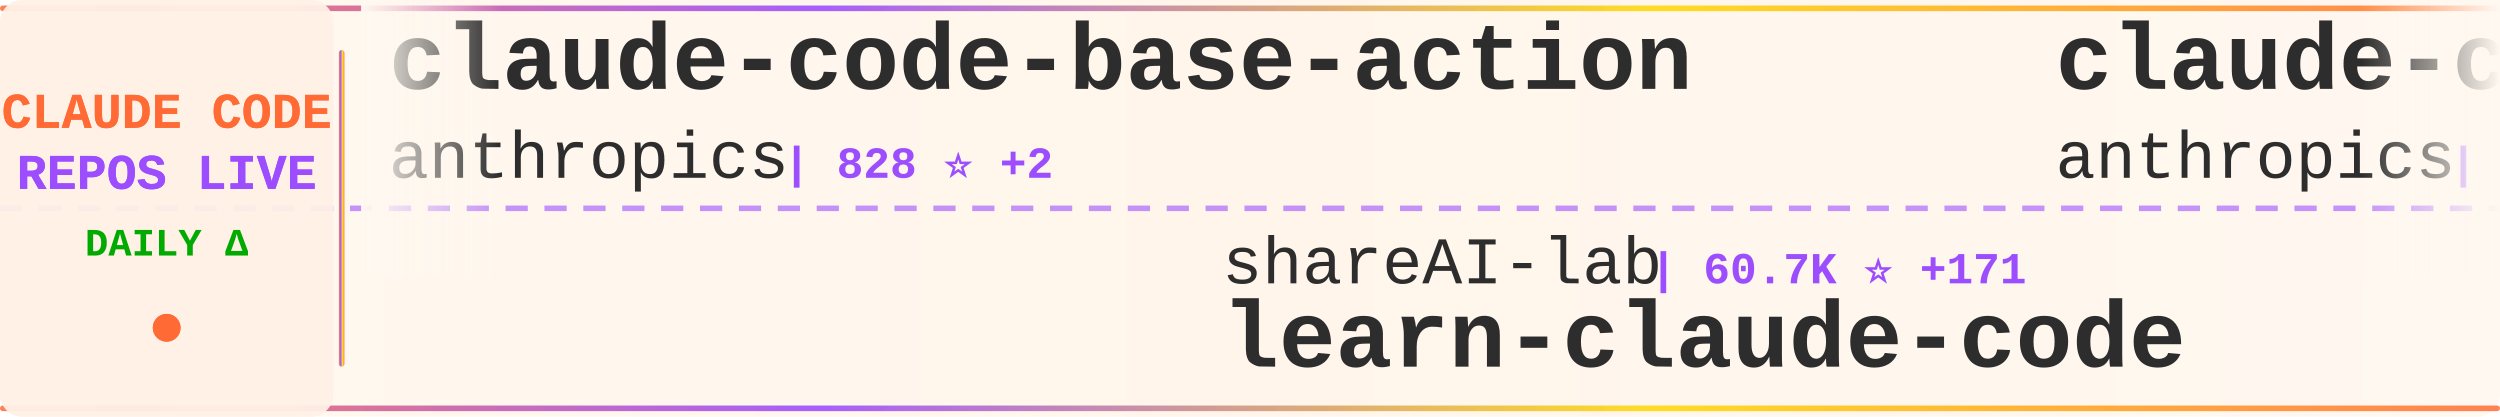
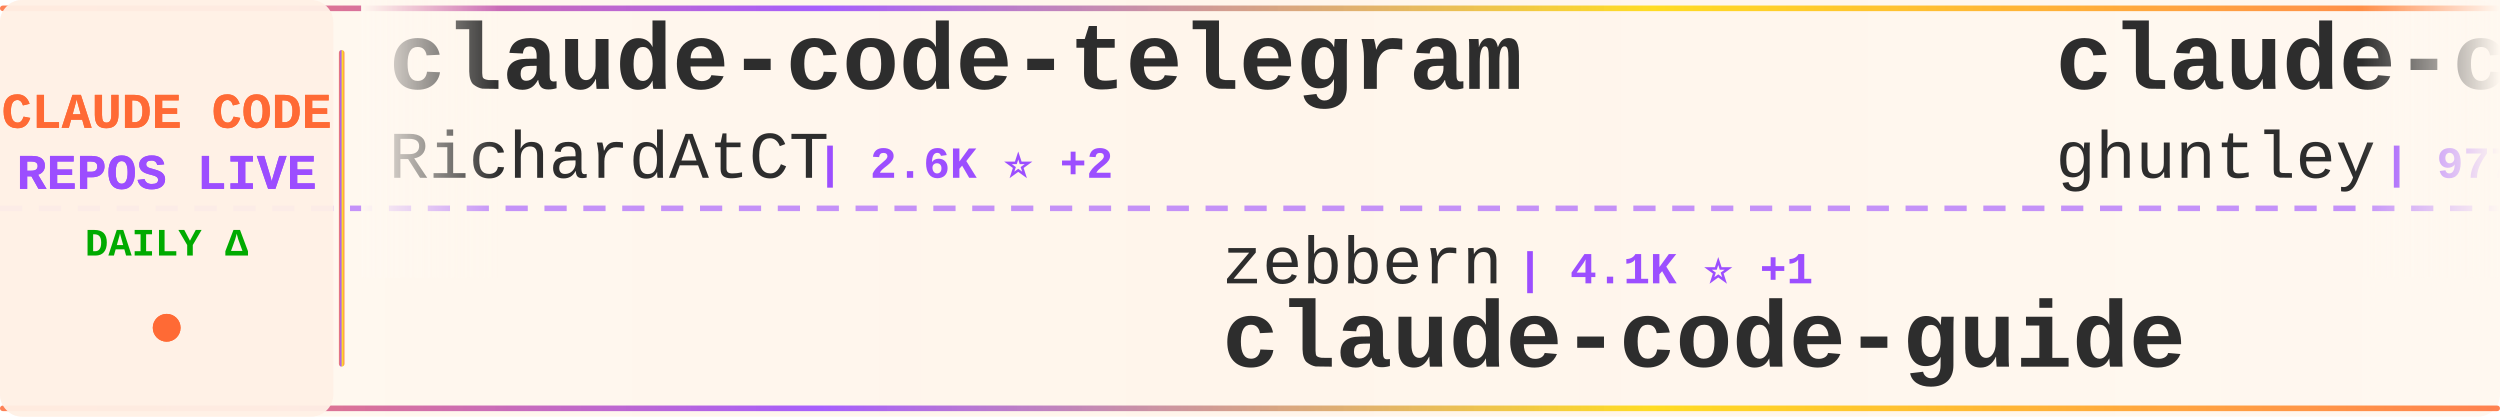
<svg xmlns="http://www.w3.org/2000/svg" width="900" height="150">
  <defs>
    <linearGradient id="tickerBg" x1="0%" y1="0%" x2="100%" y2="0%">
      <stop offset="0%" style="stop-color:#fff8f0;stop-opacity:0.98" />
      <stop offset="50%" style="stop-color:#fff5eb;stop-opacity:1" />
      <stop offset="100%" style="stop-color:#fff8f0;stop-opacity:0.98" />
    </linearGradient>
    <linearGradient id="borderGrad" x1="0%" y1="0%" x2="100%" y2="0%">
      <stop offset="0%" style="stop-color:#FF6B35;stop-opacity:0.85">
        <animate attributeName="stop-opacity" values="0.85;1;0.85" dur="2s" repeatCount="indefinite" />
      </stop>
      <stop offset="33%" style="stop-color:#9C4EFF;stop-opacity:0.9">
        <animate attributeName="stop-opacity" values="0.9;1;0.9" dur="2.2s" repeatCount="indefinite" />
      </stop>
      <stop offset="66%" style="stop-color:#FFD700;stop-opacity:0.85">
        <animate attributeName="stop-opacity" values="0.85;1;0.85" dur="1.8s" repeatCount="indefinite" />
      </stop>
      <stop offset="100%" style="stop-color:#FF6B35;stop-opacity:0.85">
        <animate attributeName="stop-opacity" values="0.85;1;0.85" dur="2s" repeatCount="indefinite" />
      </stop>
    </linearGradient>
    <filter id="textGlow">
      <feGaussianBlur stdDeviation="0.15" result="coloredBlur" />
      <feMerge>
        <feMergeNode in="coloredBlur" />
        <feMergeNode in="SourceGraphic" />
      </feMerge>
    </filter>
    <filter id="metricGlow">
      <feGaussianBlur stdDeviation="0.2" result="coloredBlur" />
      <feMerge>
        <feMergeNode in="coloredBlur" />
        <feMergeNode in="SourceGraphic" />
      </feMerge>
    </filter>
    <linearGradient id="leftFade" x1="0%" y1="0%" x2="100%" y2="0%">
      <stop offset="0%" style="stop-color:#fff8f0;stop-opacity:1" />
      <stop offset="100%" style="stop-color:#fff8f0;stop-opacity:0" />
    </linearGradient>
    <linearGradient id="rightFade" x1="0%" y1="0%" x2="100%" y2="0%">
      <stop offset="0%" style="stop-color:#fff8f0;stop-opacity:0" />
      <stop offset="100%" style="stop-color:#fff8f0;stop-opacity:1" />
    </linearGradient>
  </defs>
  <rect width="900" height="150" fill="url(#tickerBg)" rx="8" />
  <rect x="0" y="2" width="900" height="2" fill="url(#borderGrad)" rx="1" />
  <rect x="0" y="146" width="900" height="2" fill="url(#borderGrad)" rx="1" />
  <line x1="0" y1="75" x2="900" y2="75" stroke="#9C4EFF" stroke-width="2" stroke-dasharray="8 6" opacity="0.6" />
  <rect x="0" y="0" width="120" height="150" fill="#fff0e6" opacity="0.95" rx="8" />
  <text x="60" y="46" font-family="'Courier New', monospace" font-size="18" font-weight="bold" fill="#FF6B35" text-anchor="middle" filter="url(#textGlow)">
    CLAUDE CODE
  </text>
  <text x="60" y="68" font-family="'Courier New', monospace" font-size="18" font-weight="bold" fill="#9C4EFF" text-anchor="middle" filter="url(#textGlow)">
    REPOS LIVE
  </text>
  <text x="60" y="92" font-family="'Courier New', monospace" font-size="14" font-weight="bold" fill="#00aa00" text-anchor="middle">
    DAILY Δ
  </text>
  <circle cx="60" cy="118" r="5" fill="#FF6B35" filter="url(#metricGlow)">
    <animate attributeName="r" values="4;6;4" dur="1.5s" repeatCount="indefinite" />
    <animate attributeName="opacity" values="0.6;1;0.6" dur="1.5s" repeatCount="indefinite" />
  </circle>
  <rect x="122" y="18" width="2" height="114" fill="url(#borderGrad)" rx="1" />
  <clipPath id="tickerClip">
    <rect x="130" y="0" width="770" height="150" />
  </clipPath>
  <g clip-path="url(#tickerClip)">
    <g id="tickerItems">
      <animateTransform attributeName="transform" attributeType="XML" type="translate" from="0 0" to="-3000 0" dur="54s" repeatCount="indefinite" />
      <g transform="translate(0, 0)">
-         <text x="140" y="32" font-family="'Courier New', monospace" font-size="34" font-weight="bold" fill="#2d2d2d">claude-code-base-action</text>
-         <text x="140" y="64" font-family="'Courier New', monospace" font-size="24" font-weight="normal" fill="#2d2d2d" opacity="1.0">anthropics</text>
-         <text x="282" y="64" font-family="'Courier New', monospace" font-size="16" font-weight="bold" fill="#9C4EFF"> | 828 ⭐ +2</text>
+         <text x="140" y="32" font-family="'Courier New', monospace" font-size="34" font-weight="bold" fill="#2d2d2d">claude-code-telegram</text>
+         <text x="140" y="64" font-family="'Courier New', monospace" font-size="24" font-weight="normal" fill="#2d2d2d" opacity="1.0">RichardAtCT</text>
+         <text x="294" y="64" font-family="'Courier New', monospace" font-size="16" font-weight="bold" fill="#9C4EFF"> | 2.6K ⭐ +2</text>
      </g>
      <g transform="translate(300, 0)">
-         <text x="140" y="102" font-family="'Courier New', monospace" font-size="24" font-weight="normal" fill="#2d2d2d" opacity="1.0">shareAI-lab</text>
-         <text x="294" y="102" font-family="'Courier New', monospace" font-size="16" font-weight="bold" fill="#9C4EFF"> | 60.7K ⭐ +171</text>
-         <text x="140" y="132" font-family="'Courier New', monospace" font-size="34" font-weight="bold" fill="#2d2d2d">learn-claude-code</text>
+         <text x="140" y="102" font-family="'Courier New', monospace" font-size="24" font-weight="normal" fill="#2d2d2d" opacity="1.0">zebbern</text>
+         <text x="246" y="102" font-family="'Courier New', monospace" font-size="16" font-weight="bold" fill="#9C4EFF"> | 4.1K ⭐ +1</text>
+         <text x="140" y="132" font-family="'Courier New', monospace" font-size="34" font-weight="bold" fill="#2d2d2d">claude-code-guide</text>
      </g>
      <g transform="translate(600, 0)">
-         <text x="140" y="32" font-family="'Courier New', monospace" font-size="34" font-weight="bold" fill="#2d2d2d">claude-code-security-rev...</text>
-         <text x="140" y="64" font-family="'Courier New', monospace" font-size="24" font-weight="normal" fill="#2d2d2d" opacity="1.0">anthropics</text>
-         <text x="282" y="64" font-family="'Courier New', monospace" font-size="16" font-weight="bold" fill="#9C4EFF"> | 4.6K ⭐ +13</text>
+         <text x="140" y="32" font-family="'Courier New', monospace" font-size="34" font-weight="bold" fill="#2d2d2d">claude-code-source-code-...</text>
+         <text x="140" y="64" font-family="'Courier New', monospace" font-size="24" font-weight="normal" fill="#2d2d2d" opacity="1.0">ghuntley</text>
+         <text x="258" y="64" font-family="'Courier New', monospace" font-size="16" font-weight="bold" fill="#9C4EFF"> | 977 ⭐</text>
      </g>
      <g transform="translate(900, 0)">
-         <text x="140" y="102" font-family="'Courier New', monospace" font-size="24" font-weight="normal" fill="#2d2d2d" opacity="1.0">anthropics</text>
-         <text x="282" y="102" font-family="'Courier New', monospace" font-size="16" font-weight="bold" fill="#9C4EFF"> | 135.4K ⭐ +960</text>
-         <text x="140" y="132" font-family="'Courier New', monospace" font-size="34" font-weight="bold" fill="#2d2d2d">skills</text>
+         <text x="140" y="102" font-family="'Courier New', monospace" font-size="24" font-weight="normal" fill="#2d2d2d" opacity="1.0">diet103</text>
+         <text x="246" y="102" font-family="'Courier New', monospace" font-size="16" font-weight="bold" fill="#9C4EFF"> | 9.6K ⭐ +3</text>
+         <text x="140" y="132" font-family="'Courier New', monospace" font-size="34" font-weight="bold" fill="#2d2d2d">claude-code-infrastructu...</text>
      </g>
      <g transform="translate(1200, 0)">
-         <text x="140" y="32" font-family="'Courier New', monospace" font-size="34" font-weight="bold" fill="#2d2d2d">claude-code-hub</text>
-         <text x="140" y="64" font-family="'Courier New', monospace" font-size="24" font-weight="normal" fill="#2d2d2d" opacity="1.0">ding113</text>
-         <text x="246" y="64" font-family="'Courier New', monospace" font-size="16" font-weight="bold" fill="#9C4EFF"> | 2.8K ⭐ +4</text>
+         <text x="140" y="32" font-family="'Courier New', monospace" font-size="34" font-weight="bold" fill="#2d2d2d">awesome-claude-code-suba...</text>
+         <text x="140" y="64" font-family="'Courier New', monospace" font-size="24" font-weight="normal" fill="#2d2d2d" opacity="1.0">VoltAgent</text>
+         <text x="270" y="64" font-family="'Courier New', monospace" font-size="16" font-weight="bold" fill="#9C4EFF"> | 19.9K ⭐ +79</text>
      </g>
      <g transform="translate(1500, 0)">
-         <text x="140" y="102" font-family="'Courier New', monospace" font-size="24" font-weight="normal" fill="#2d2d2d" opacity="1.0">Windy3f3f3f3f</text>
-         <text x="318" y="102" font-family="'Courier New', monospace" font-size="16" font-weight="bold" fill="#9C4EFF"> | 2.4K ⭐ +7</text>
-         <text x="140" y="132" font-family="'Courier New', monospace" font-size="34" font-weight="bold" fill="#2d2d2d">how-claude-code-works</text>
+         <text x="140" y="102" font-family="'Courier New', monospace" font-size="24" font-weight="normal" fill="#2d2d2d" opacity="1.0">Pimzino</text>
+         <text x="246" y="102" font-family="'Courier New', monospace" font-size="16" font-weight="bold" fill="#9C4EFF"> | 3.7K ⭐ +1</text>
+         <text x="140" y="132" font-family="'Courier New', monospace" font-size="34" font-weight="bold" fill="#2d2d2d">claude-code-spec-workflo...</text>
      </g>
      <g transform="translate(1800, 0)">
-         <text x="140" y="32" font-family="'Courier New', monospace" font-size="34" font-weight="bold" fill="#2d2d2d">claude-code-guide</text>
-         <text x="140" y="64" font-family="'Courier New', monospace" font-size="24" font-weight="normal" fill="#2d2d2d" opacity="1.0">Cranot</text>
-         <text x="234" y="64" font-family="'Courier New', monospace" font-size="16" font-weight="bold" fill="#9C4EFF"> | 2.7K ⭐ +5</text>
+         <text x="140" y="32" font-family="'Courier New', monospace" font-size="34" font-weight="bold" fill="#2d2d2d">claude-code-tudou</text>
+         <text x="140" y="64" font-family="'Courier New', monospace" font-size="24" font-weight="normal" fill="#2d2d2d" opacity="1.0">AICoderTudou</text>
+         <text x="306" y="64" font-family="'Courier New', monospace" font-size="16" font-weight="bold" fill="#9C4EFF"> | 501 ⭐</text>
      </g>
      <g transform="translate(2100, 0)">
-         <text x="140" y="102" font-family="'Courier New', monospace" font-size="24" font-weight="normal" fill="#2d2d2d" opacity="1.0">huangserva</text>
-         <text x="282" y="102" font-family="'Courier New', monospace" font-size="16" font-weight="bold" fill="#9C4EFF"> | 583 ⭐ +1</text>
-         <text x="140" y="132" font-family="'Courier New', monospace" font-size="34" font-weight="bold" fill="#2d2d2d">claude-code-cli</text>
+         <text x="140" y="102" font-family="'Courier New', monospace" font-size="24" font-weight="normal" fill="#2d2d2d" opacity="1.0">wshobson</text>
+         <text x="258" y="102" font-family="'Courier New', monospace" font-size="16" font-weight="bold" fill="#9C4EFF"> | 35.5K ⭐ +61</text>
+         <text x="140" y="132" font-family="'Courier New', monospace" font-size="34" font-weight="bold" fill="#2d2d2d">agents</text>
      </g>
      <g transform="translate(2400, 0)">
-         <text x="140" y="32" font-family="'Courier New', monospace" font-size="34" font-weight="bold" fill="#2d2d2d">claude-code-workflows</text>
-         <text x="140" y="64" font-family="'Courier New', monospace" font-size="24" font-weight="normal" fill="#2d2d2d" opacity="1.0">OneRedOak</text>
-         <text x="270" y="64" font-family="'Courier New', monospace" font-size="16" font-weight="bold" fill="#9C4EFF"> | 3.8K ⭐ +1</text>
+         <text x="140" y="32" font-family="'Courier New', monospace" font-size="34" font-weight="bold" fill="#2d2d2d">Claude-code</text>
+         <text x="140" y="64" font-family="'Courier New', monospace" font-size="24" font-weight="normal" fill="#2d2d2d" opacity="1.0">fazxes</text>
+         <text x="234" y="64" font-family="'Courier New', monospace" font-size="16" font-weight="bold" fill="#9C4EFF"> | 215 ⭐ +1</text>
      </g>
      <g transform="translate(2700, 0)">
-         <text x="140" y="102" font-family="'Courier New', monospace" font-size="24" font-weight="normal" fill="#2d2d2d" opacity="1.0">wanshuiyin</text>
-         <text x="282" y="102" font-family="'Courier New', monospace" font-size="16" font-weight="bold" fill="#9C4EFF"> | 9.5K ⭐ +62</text>
-         <text x="140" y="132" font-family="'Courier New', monospace" font-size="34" font-weight="bold" fill="#2d2d2d">Auto-claude-code-researc...</text>
+         <text x="140" y="102" font-family="'Courier New', monospace" font-size="24" font-weight="normal" fill="#2d2d2d" opacity="1.0">nicedreamzapp</text>
+         <text x="318" y="102" font-family="'Courier New', monospace" font-size="16" font-weight="bold" fill="#9C4EFF"> | 2.6K ⭐ +4</text>
+         <text x="140" y="132" font-family="'Courier New', monospace" font-size="34" font-weight="bold" fill="#2d2d2d">claude-code-local</text>
      </g>
      <g transform="translate(3000, 0)">
-         <text x="140" y="32" font-family="'Courier New', monospace" font-size="34" font-weight="bold" fill="#2d2d2d">claude-code-base-action</text>
-         <text x="140" y="64" font-family="'Courier New', monospace" font-size="24" font-weight="normal" fill="#2d2d2d" opacity="1.0">anthropics</text>
-         <text x="282" y="64" font-family="'Courier New', monospace" font-size="16" font-weight="bold" fill="#9C4EFF"> | 828 ⭐ +2</text>
+         <text x="140" y="32" font-family="'Courier New', monospace" font-size="34" font-weight="bold" fill="#2d2d2d">claude-code-telegram</text>
+         <text x="140" y="64" font-family="'Courier New', monospace" font-size="24" font-weight="normal" fill="#2d2d2d" opacity="1.0">RichardAtCT</text>
+         <text x="294" y="64" font-family="'Courier New', monospace" font-size="16" font-weight="bold" fill="#9C4EFF"> | 2.6K ⭐ +2</text>
      </g>
      <g transform="translate(3300, 0)">
-         <text x="140" y="102" font-family="'Courier New', monospace" font-size="24" font-weight="normal" fill="#2d2d2d" opacity="1.0">shareAI-lab</text>
-         <text x="294" y="102" font-family="'Courier New', monospace" font-size="16" font-weight="bold" fill="#9C4EFF"> | 60.7K ⭐ +171</text>
-         <text x="140" y="132" font-family="'Courier New', monospace" font-size="34" font-weight="bold" fill="#2d2d2d">learn-claude-code</text>
+         <text x="140" y="102" font-family="'Courier New', monospace" font-size="24" font-weight="normal" fill="#2d2d2d" opacity="1.0">zebbern</text>
+         <text x="246" y="102" font-family="'Courier New', monospace" font-size="16" font-weight="bold" fill="#9C4EFF"> | 4.1K ⭐ +1</text>
+         <text x="140" y="132" font-family="'Courier New', monospace" font-size="34" font-weight="bold" fill="#2d2d2d">claude-code-guide</text>
      </g>
      <g transform="translate(3600, 0)">
-         <text x="140" y="32" font-family="'Courier New', monospace" font-size="34" font-weight="bold" fill="#2d2d2d">claude-code-security-rev...</text>
-         <text x="140" y="64" font-family="'Courier New', monospace" font-size="24" font-weight="normal" fill="#2d2d2d" opacity="1.0">anthropics</text>
-         <text x="282" y="64" font-family="'Courier New', monospace" font-size="16" font-weight="bold" fill="#9C4EFF"> | 4.6K ⭐ +13</text>
+         <text x="140" y="32" font-family="'Courier New', monospace" font-size="34" font-weight="bold" fill="#2d2d2d">claude-code-source-code-...</text>
+         <text x="140" y="64" font-family="'Courier New', monospace" font-size="24" font-weight="normal" fill="#2d2d2d" opacity="1.0">ghuntley</text>
+         <text x="258" y="64" font-family="'Courier New', monospace" font-size="16" font-weight="bold" fill="#9C4EFF"> | 977 ⭐</text>
      </g>
      <g transform="translate(3900, 0)">
-         <text x="140" y="102" font-family="'Courier New', monospace" font-size="24" font-weight="normal" fill="#2d2d2d" opacity="1.0">anthropics</text>
-         <text x="282" y="102" font-family="'Courier New', monospace" font-size="16" font-weight="bold" fill="#9C4EFF"> | 135.4K ⭐ +960</text>
-         <text x="140" y="132" font-family="'Courier New', monospace" font-size="34" font-weight="bold" fill="#2d2d2d">skills</text>
+         <text x="140" y="102" font-family="'Courier New', monospace" font-size="24" font-weight="normal" fill="#2d2d2d" opacity="1.0">diet103</text>
+         <text x="246" y="102" font-family="'Courier New', monospace" font-size="16" font-weight="bold" fill="#9C4EFF"> | 9.6K ⭐ +3</text>
+         <text x="140" y="132" font-family="'Courier New', monospace" font-size="34" font-weight="bold" fill="#2d2d2d">claude-code-infrastructu...</text>
      </g>
    </g>
  </g>
  <rect x="130" y="0" width="50" height="100" fill="url(#leftFade)" />
  <rect x="850" y="0" width="50" height="100" fill="url(#rightFade)" />
</svg>
